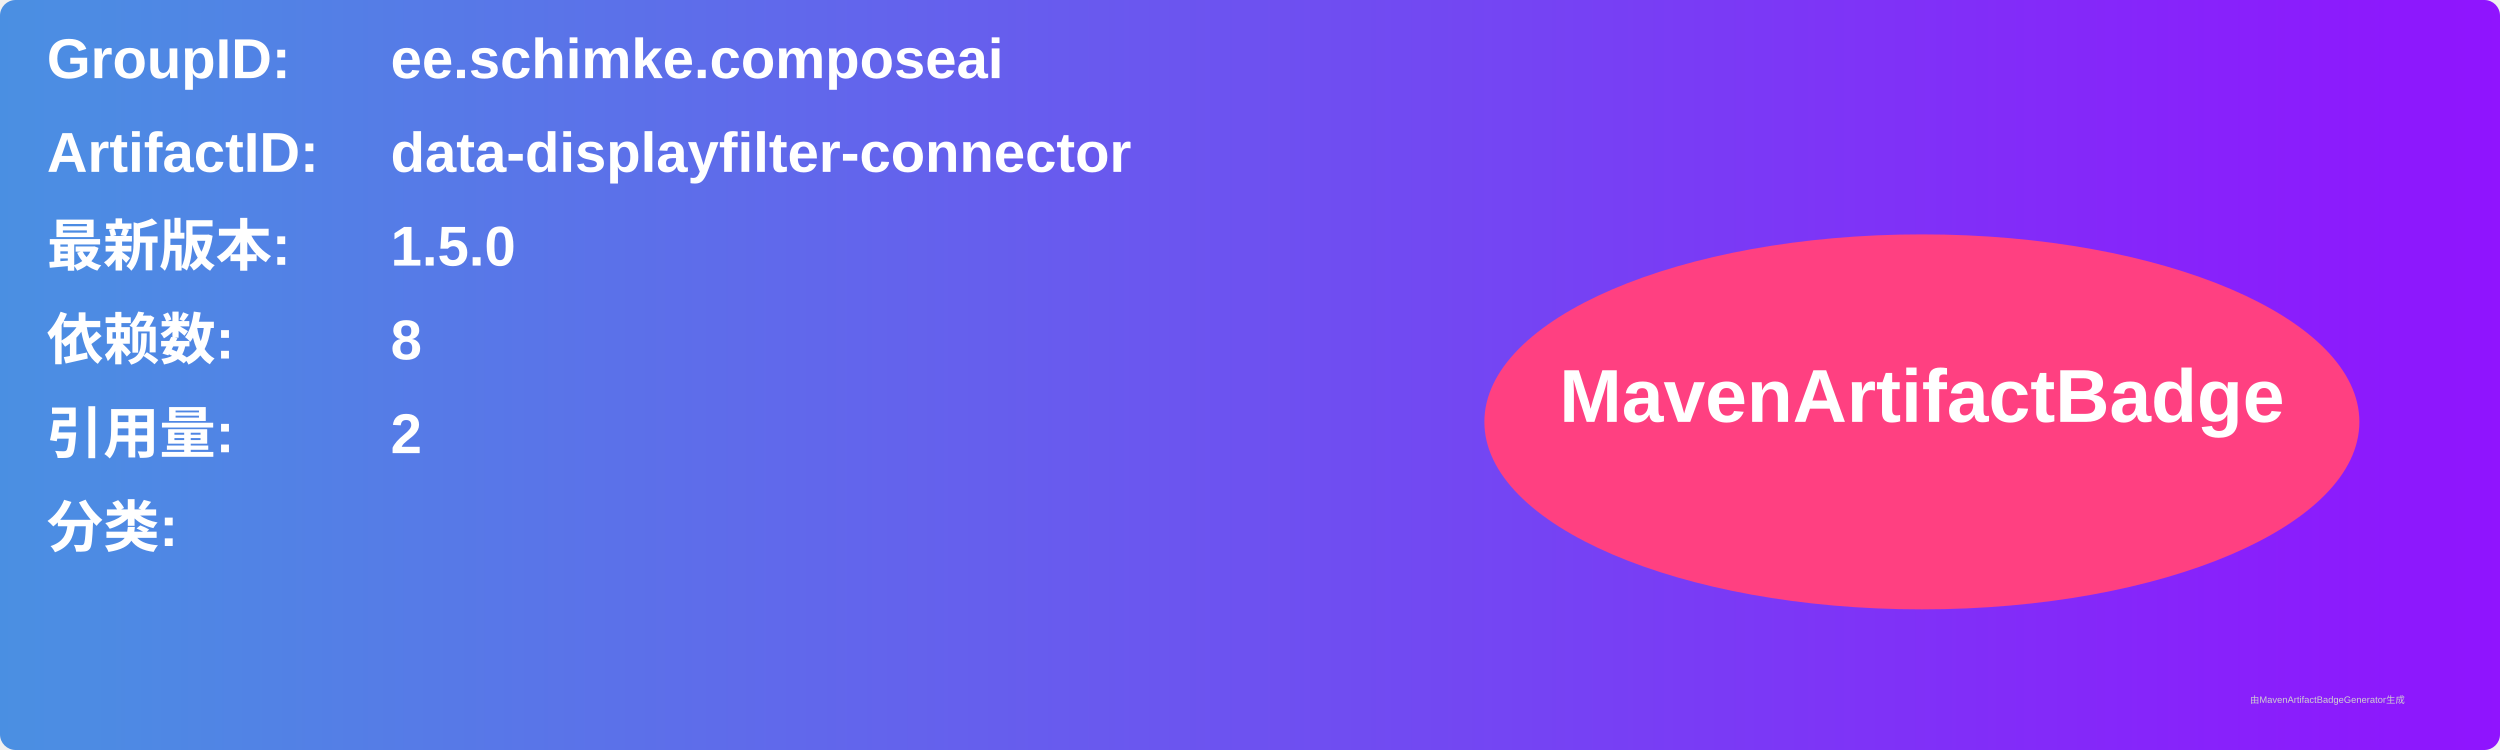
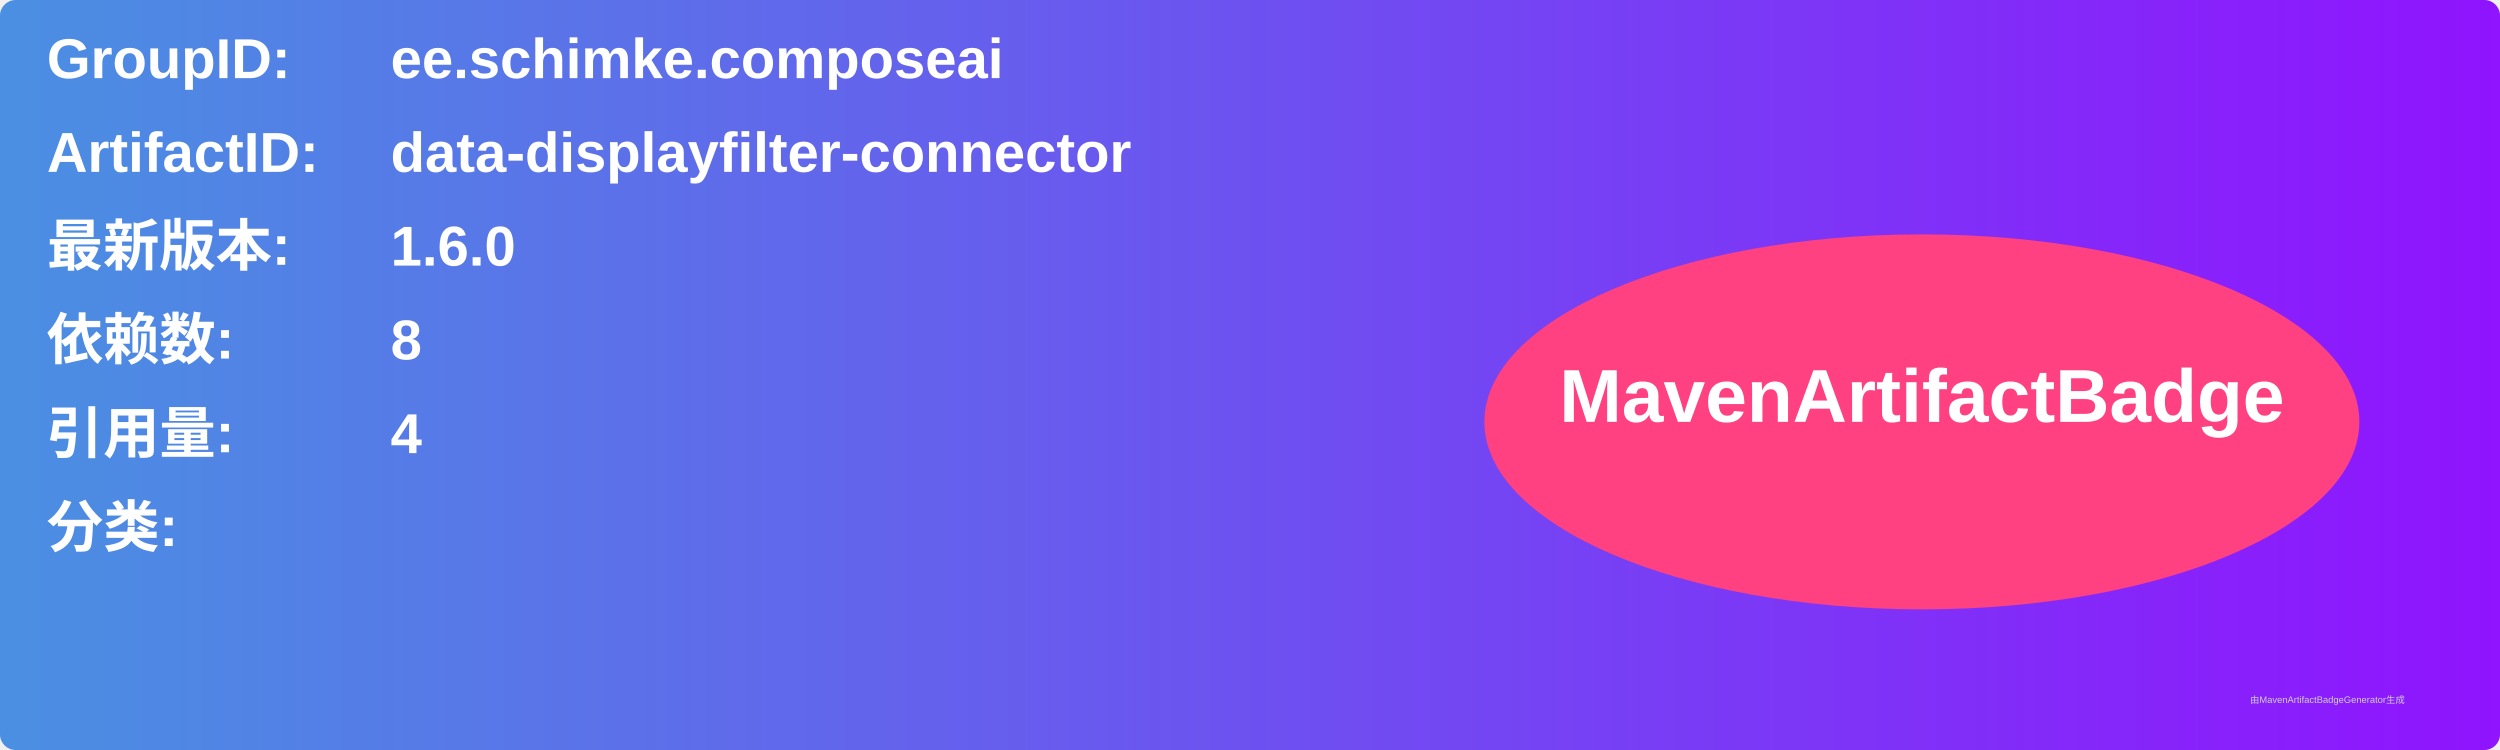
<svg xmlns="http://www.w3.org/2000/svg" width="800" height="240" viewBox="0 0 800 240">
  <linearGradient id="grad" x1="0%" y1="0%" x2="100%" y2="0%">
    <stop offset="0%" stop-color="#4a90e2" />
    <stop offset="100%" stop-color="#9013fe" />
  </linearGradient>
  <rect width="100%" height="100%" rx="5" ry="5" fill="url(#grad)" />
  <g transform="translate(15, 15)">
    <text x="0" y="10" font-family="Arial" font-size="18" fill="white" font-weight="bold" width="260">GroupID:</text>
    <text x="110" y="10" font-family="Arial" font-size="18" fill="white" font-weight="bold" width="460">ee.schimke.composeai</text>
    <text x="0" y="40" font-family="Arial" font-size="18" fill="white" font-weight="bold" width="260">ArtifactID:</text>
    <text x="110" y="40" font-family="Arial" font-size="18" fill="white" font-weight="bold" width="460">data-displayfilter-connector</text>
    <text x="0" y="70" font-family="Arial" font-size="18" fill="white" font-weight="bold">最新版本:</text>
    <text x="110" y="70" font-family="Arial" font-size="18" fill="white" font-weight="bold">
-       <tspan font-weight="bold">1.5.0</tspan>
+       <tspan font-weight="bold">1.6.0</tspan>
    </text>
    <text x="0" y="100" font-family="Arial" font-size="18" fill="white" font-weight="bold">依赖数: </text>
    <text x="110" y="100" font-family="Arial" font-size="18" fill="white">
      <tspan font-weight="bold">8</tspan>
    </text>
    <text x="0" y="130" font-family="Arial" font-size="18" fill="white" font-weight="bold">引用量: </text>
    <text x="110" y="130" font-family="Arial" font-size="18" fill="white">
-       <tspan font-weight="bold">2</tspan>
+       <tspan font-weight="bold">4</tspan>
    </text>
    <text x="0" y="160" font-family="Arial" font-size="18" fill="white" font-weight="bold">分类:</text>
    <text x="10" y="190" font-family="Arial" font-size="10" fill="white">
      <tspan font-weight="bold" />
    </text>
    <ellipse cx="600" cy="120" rx="140" ry="60" fill="#ff4081" />
    <text x="600" y="120" text-anchor="middle" font-family="Arial" font-size="24" fill="white" font-weight="bold">MavenArtifactBadge</text>
  </g>
  <text x="720" y="225" font-family="Arial" font-size="3" fill="#d0d0d0">由MavenArtifactBadgeGenerator生成</text>
</svg>
